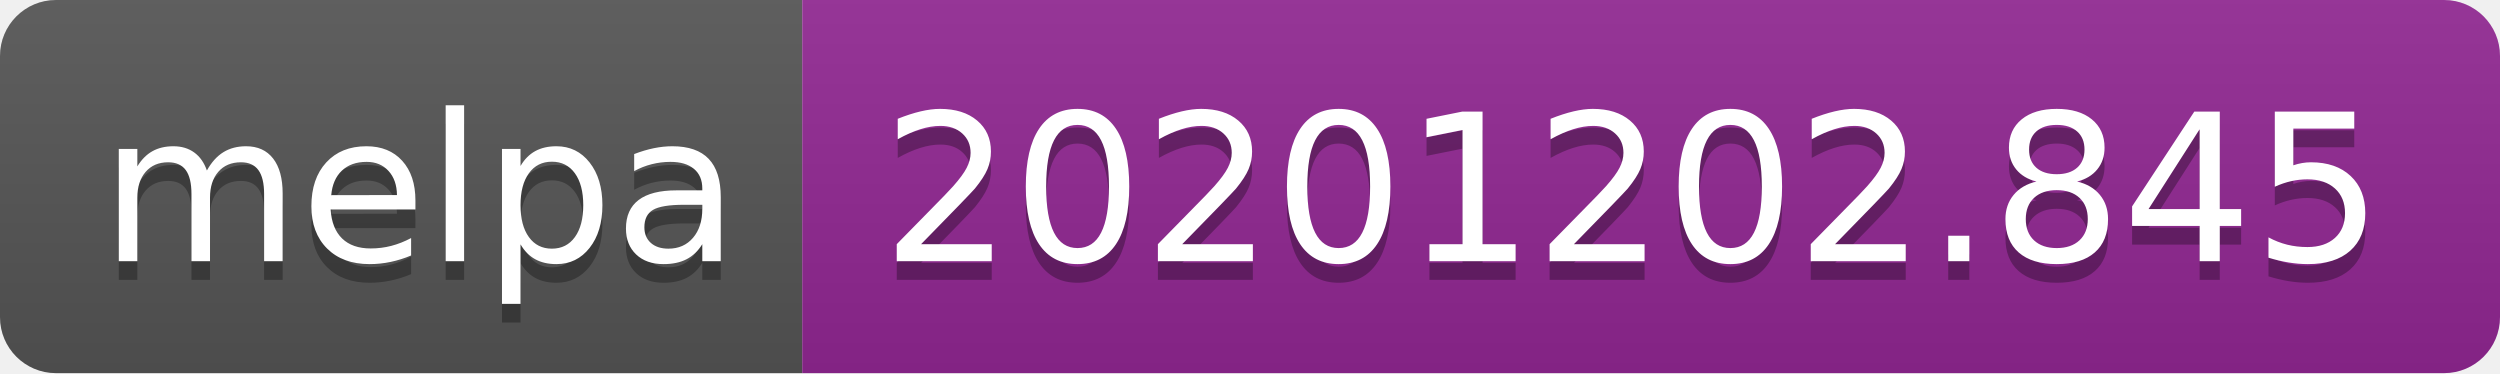
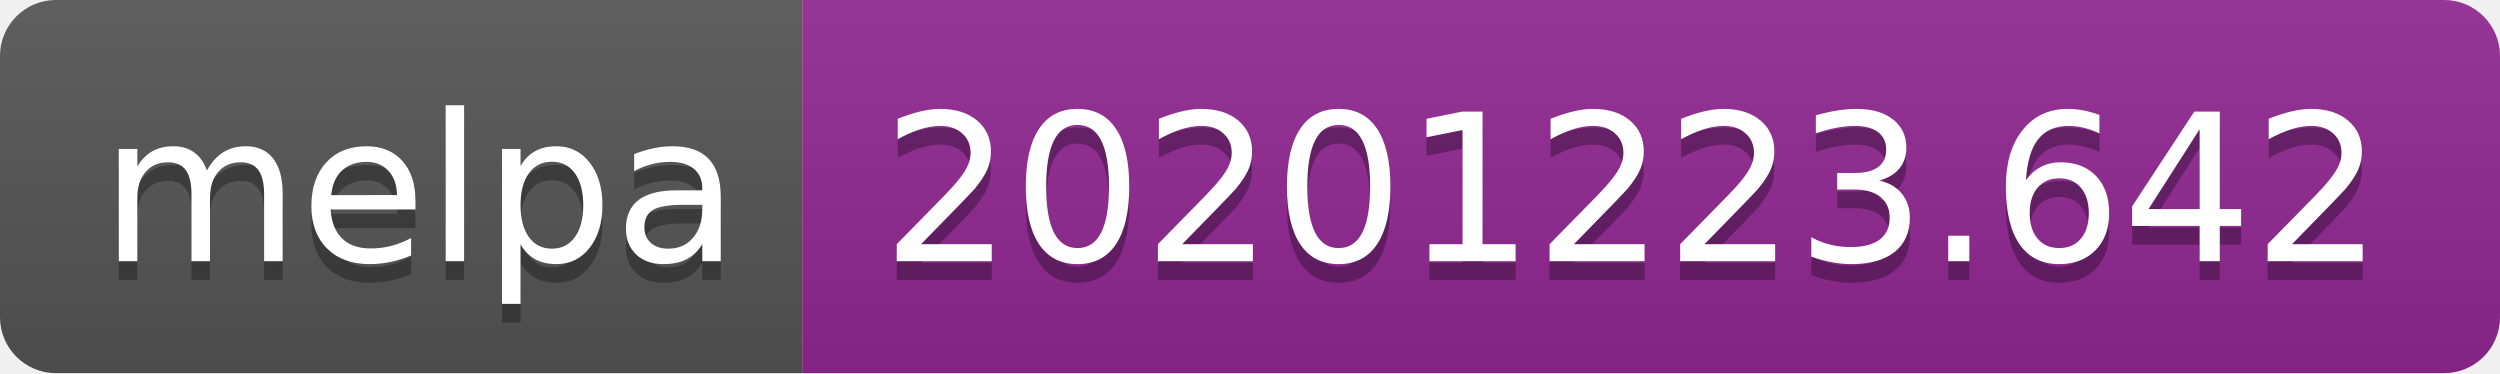
- <svg xmlns="http://www.w3.org/2000/svg" width="134" height="20" role="img" aria-label="melpa: 20201202.845">
+ <svg xmlns="http://www.w3.org/2000/svg" width="134" height="20" role="img" aria-label="melpa: 20201223.642">
  <linearGradient id="s" x2="0" y2="100%">
    <stop offset="0" stop-color="#bbb" stop-opacity=".1" />
    <stop offset="1" stop-opacity=".1" />
  </linearGradient>
  <clipPath id="r">
    <rect width="134" height="20" rx="3" fill="#fff" />
  </clipPath>
  <g clip-path="url(#r)">
    <rect width="43" height="20" fill="#555" />
    <rect x="43" width="91" height="20" fill="#922793" />
    <rect width="134" height="20" fill="url(#s)" />
  </g>
  <g fill="#fff" text-anchor="middle" font-family="Verdana,Geneva,DejaVu Sans,sans-serif" text-rendering="geometricPrecision" font-size="110">
    <text aria-hidden="true" x="225" y="150" fill="#010101" fill-opacity=".3" transform="scale(.1)" textLength="330">melpa</text>
    <text x="225" y="140" transform="scale(.1)" fill="#fff" textLength="330">melpa</text>
-     <text aria-hidden="true" x="875" y="150" fill="#010101" fill-opacity=".3" transform="scale(.1)" textLength="810">20201202.845</text>
-     <text x="875" y="140" transform="scale(.1)" fill="#fff" textLength="810">20201202.845</text>
+     <text aria-hidden="true" x="875" y="150" fill="#010101" fill-opacity=".3" transform="scale(.1)" textLength="810">20201223.642</text>
+     <text x="875" y="140" transform="scale(.1)" fill="#fff" textLength="810">20201223.642</text>
  </g>
</svg>
